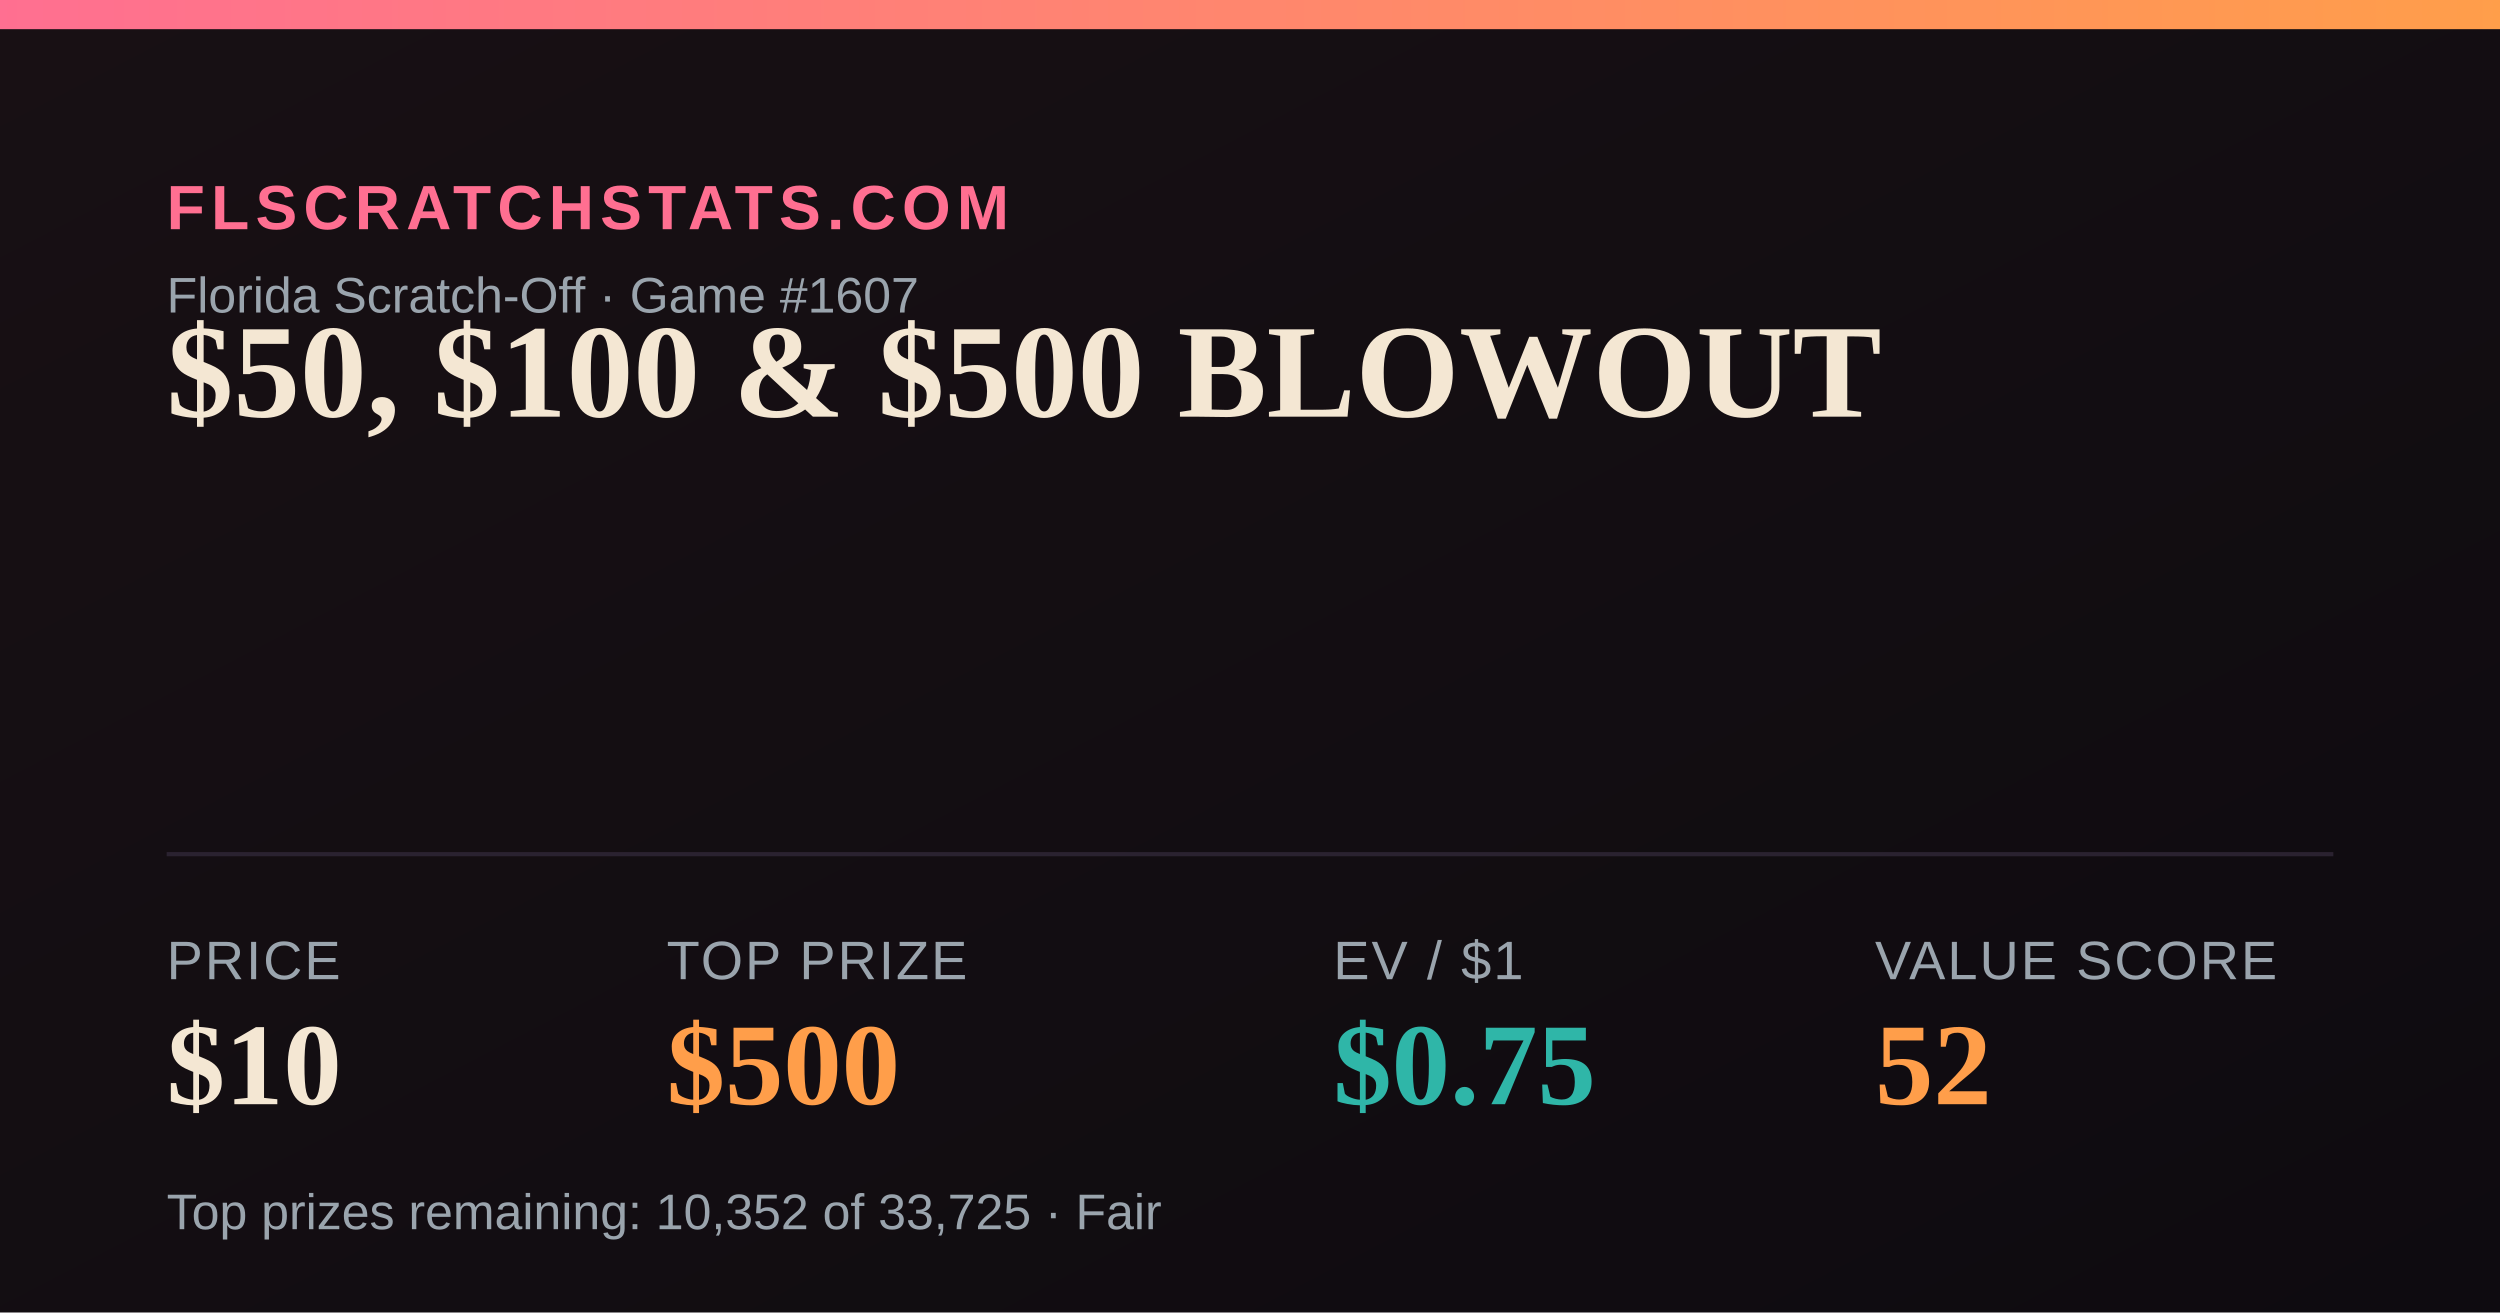
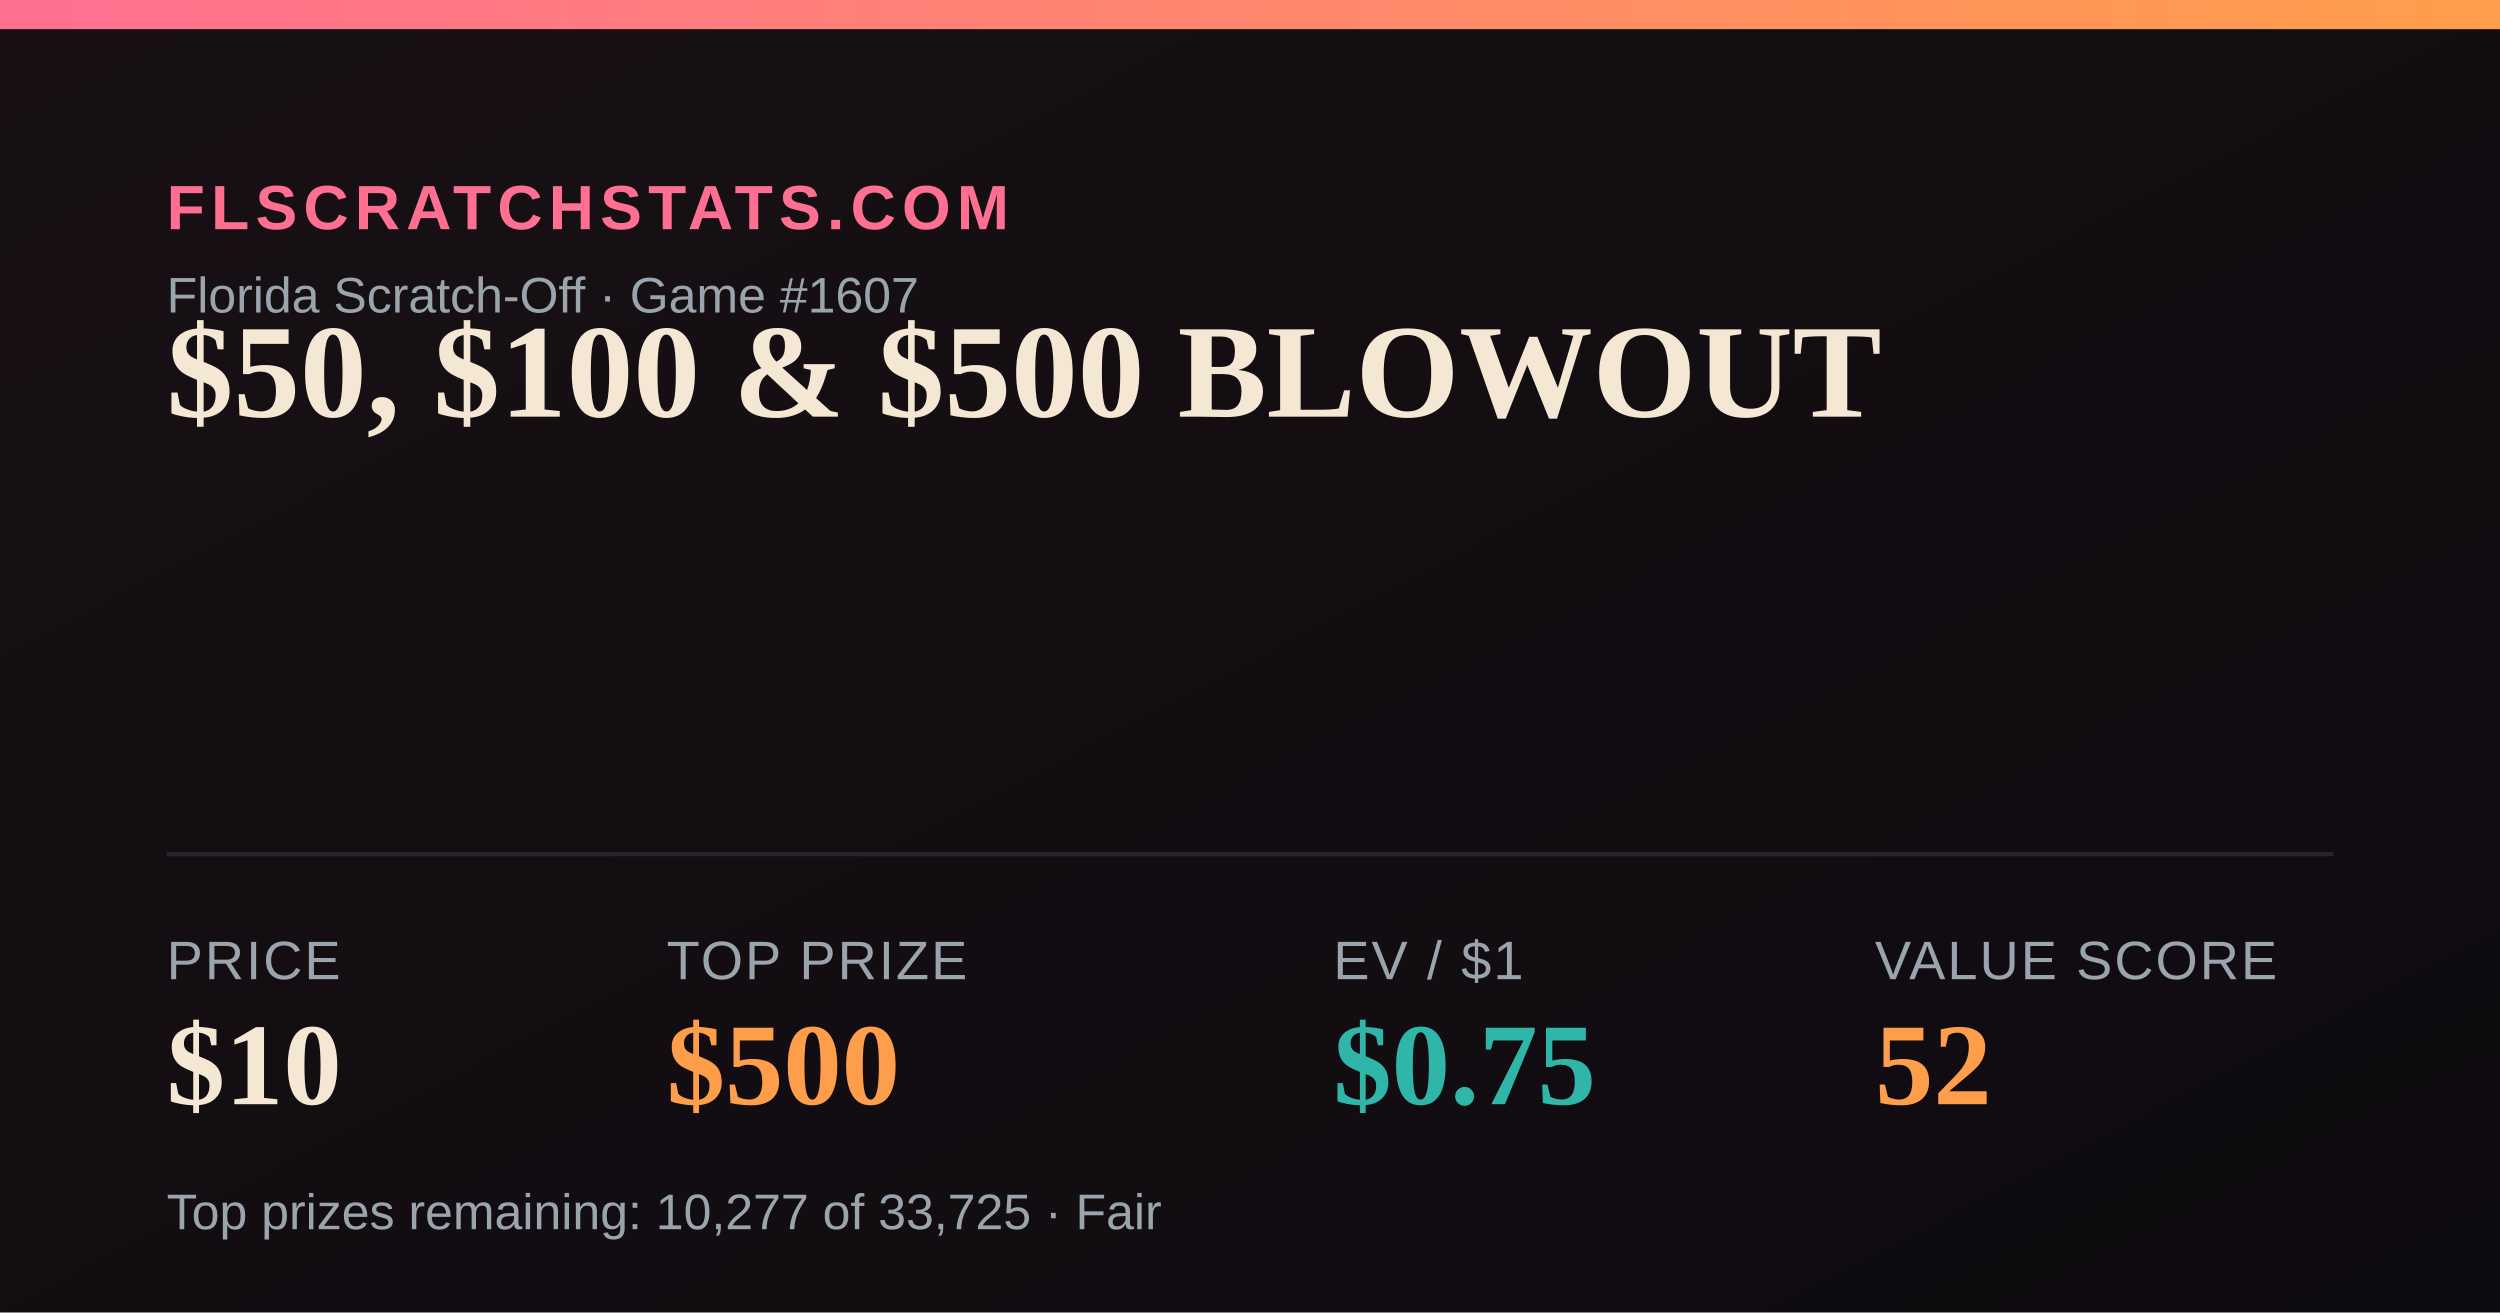
<svg xmlns="http://www.w3.org/2000/svg" width="1200" height="630" viewBox="0 0 1200 630">
  <defs>
    <linearGradient id="bg" x1="0" y1="0" x2="1" y2="1">
      <stop offset="0" stop-color="#181014" />
      <stop offset="1" stop-color="#0e0b10" />
    </linearGradient>
    <linearGradient id="accent" x1="0" y1="0" x2="1" y2="0">
      <stop offset="0" stop-color="#FF6F91" />
      <stop offset="1" stop-color="#FF9E4A" />
    </linearGradient>
  </defs>
  <rect width="1200" height="630" fill="url(#bg)" />
  <rect x="0" y="0" width="1200" height="14" fill="url(#accent)" />
  <text x="80" y="110" font-family="Arial,Helvetica,sans-serif" font-size="30" fill="#FF6F91" letter-spacing="3" font-weight="700">FLSCRATCHSTATS.COM</text>
  <text x="80" y="150" font-family="Arial,Helvetica,sans-serif" font-size="24" fill="#9aa4ad">Florida Scratch-Off · Game #1607</text>
  <text x="80" y="200" font-family="Georgia,'Times New Roman',serif" font-size="64" font-weight="700" fill="#F4E7D3">$50, $100 &amp; $500 BLOWOUT</text>
  <line x1="80" y1="410" x2="1120" y2="410" stroke="#2a2230" stroke-width="2" />
  <text x="80" y="470" font-family="Arial,Helvetica,sans-serif" font-size="26" fill="#9aa4ad" letter-spacing="1">PRICE</text>
  <text x="80" y="530" font-family="Georgia,'Times New Roman',serif" font-size="56" font-weight="700" fill="#F4E7D3">$10</text>
  <text x="320" y="470" font-family="Arial,Helvetica,sans-serif" font-size="26" fill="#9aa4ad" letter-spacing="1">TOP PRIZE</text>
  <text x="320" y="530" font-family="Georgia,'Times New Roman',serif" font-size="56" font-weight="700" fill="#FF9E4A">$500</text>
  <text x="640" y="470" font-family="Arial,Helvetica,sans-serif" font-size="26" fill="#9aa4ad" letter-spacing="1">EV / $1</text>
  <text x="640" y="530" font-family="Georgia,'Times New Roman',serif" font-size="56" font-weight="700" fill="#2FB6A8">$0.75</text>
  <text x="900" y="470" font-family="Arial,Helvetica,sans-serif" font-size="26" fill="#9aa4ad" letter-spacing="1">VALUE SCORE</text>
  <text x="900" y="530" font-family="Georgia,'Times New Roman',serif" font-size="56" font-weight="700" fill="#FF9E4A">52</text>
-   <text x="80" y="590" font-family="Arial,Helvetica,sans-serif" font-size="24" fill="#9aa4ad">Top prizes remaining: 10,352 of 33,725 · Fair</text>
+   <text x="80" y="590" font-family="Arial,Helvetica,sans-serif" font-size="24" fill="#9aa4ad">Top prizes remaining: 10,277 of 33,725 · Fair</text>
</svg>
